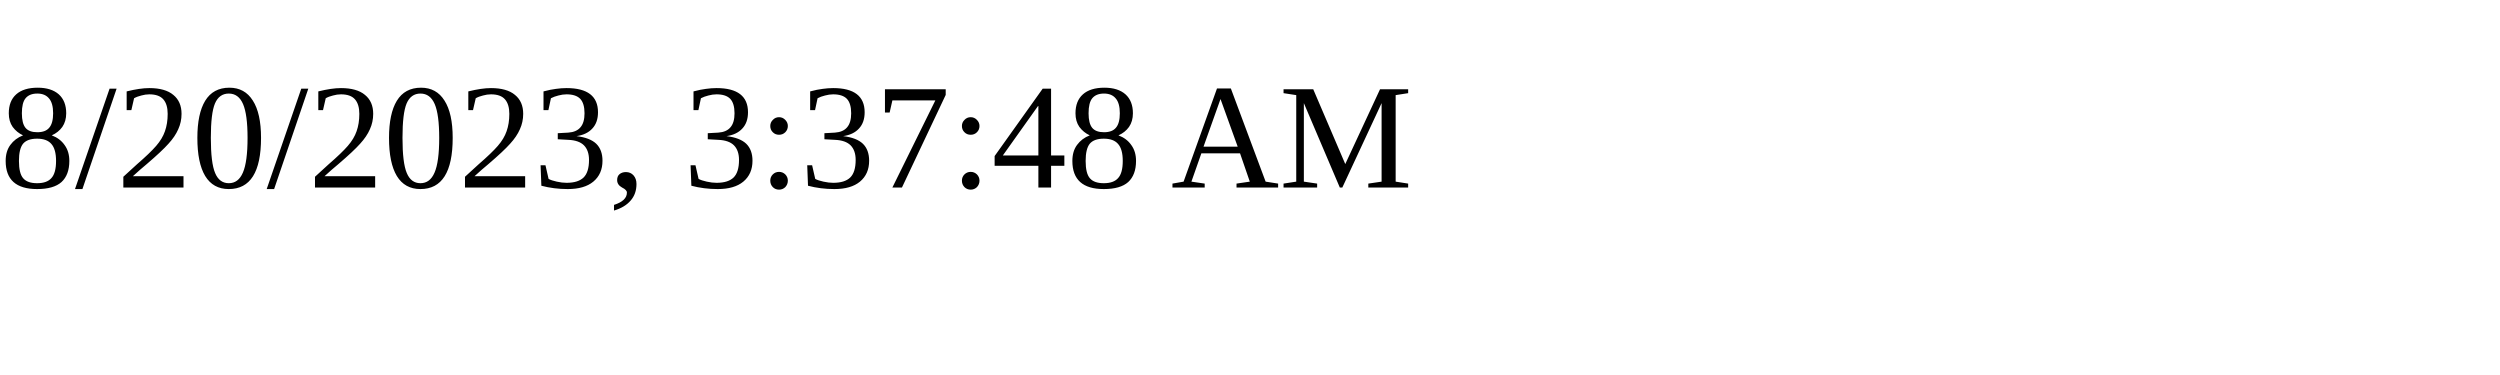
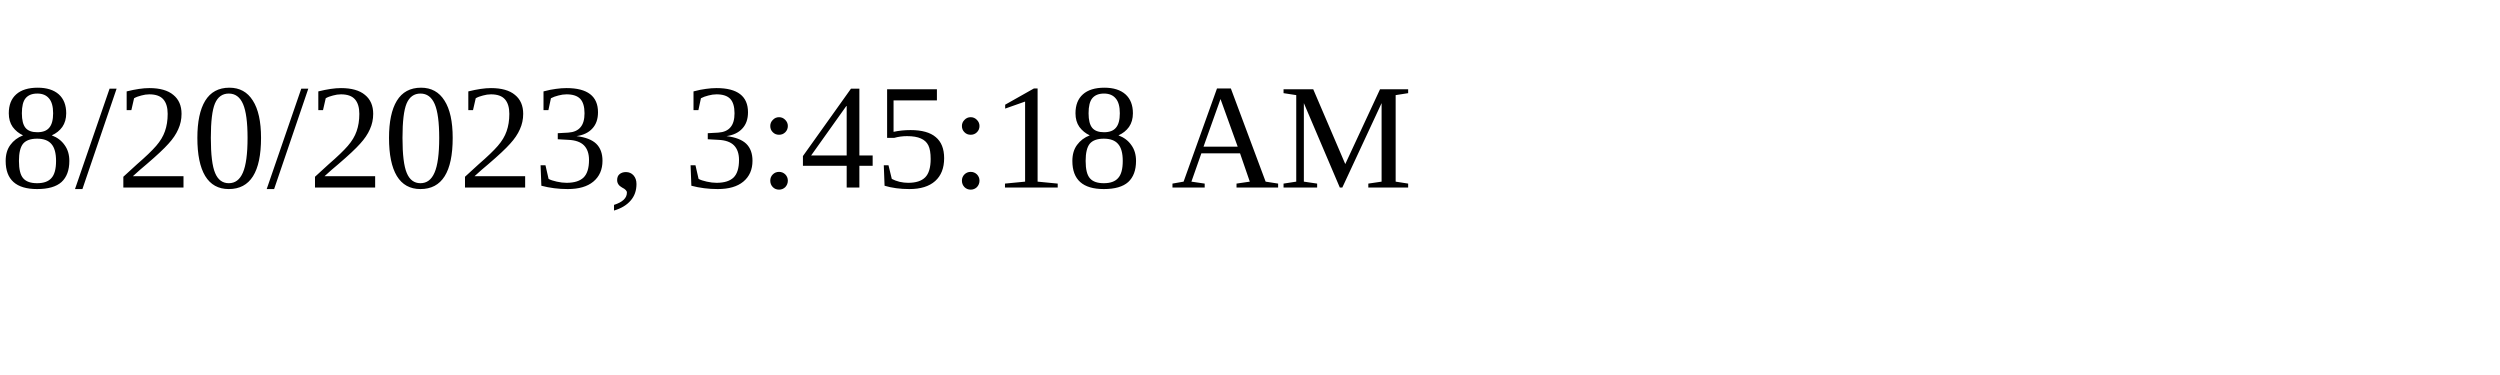
<svg xmlns="http://www.w3.org/2000/svg" height="30" width="200">
-   <text x="0" y="15">8/20/2023, 3:37:48 AM</text>
+   <text x="0" y="15">8/20/2023, 3:45:18 AM</text>
</svg>
